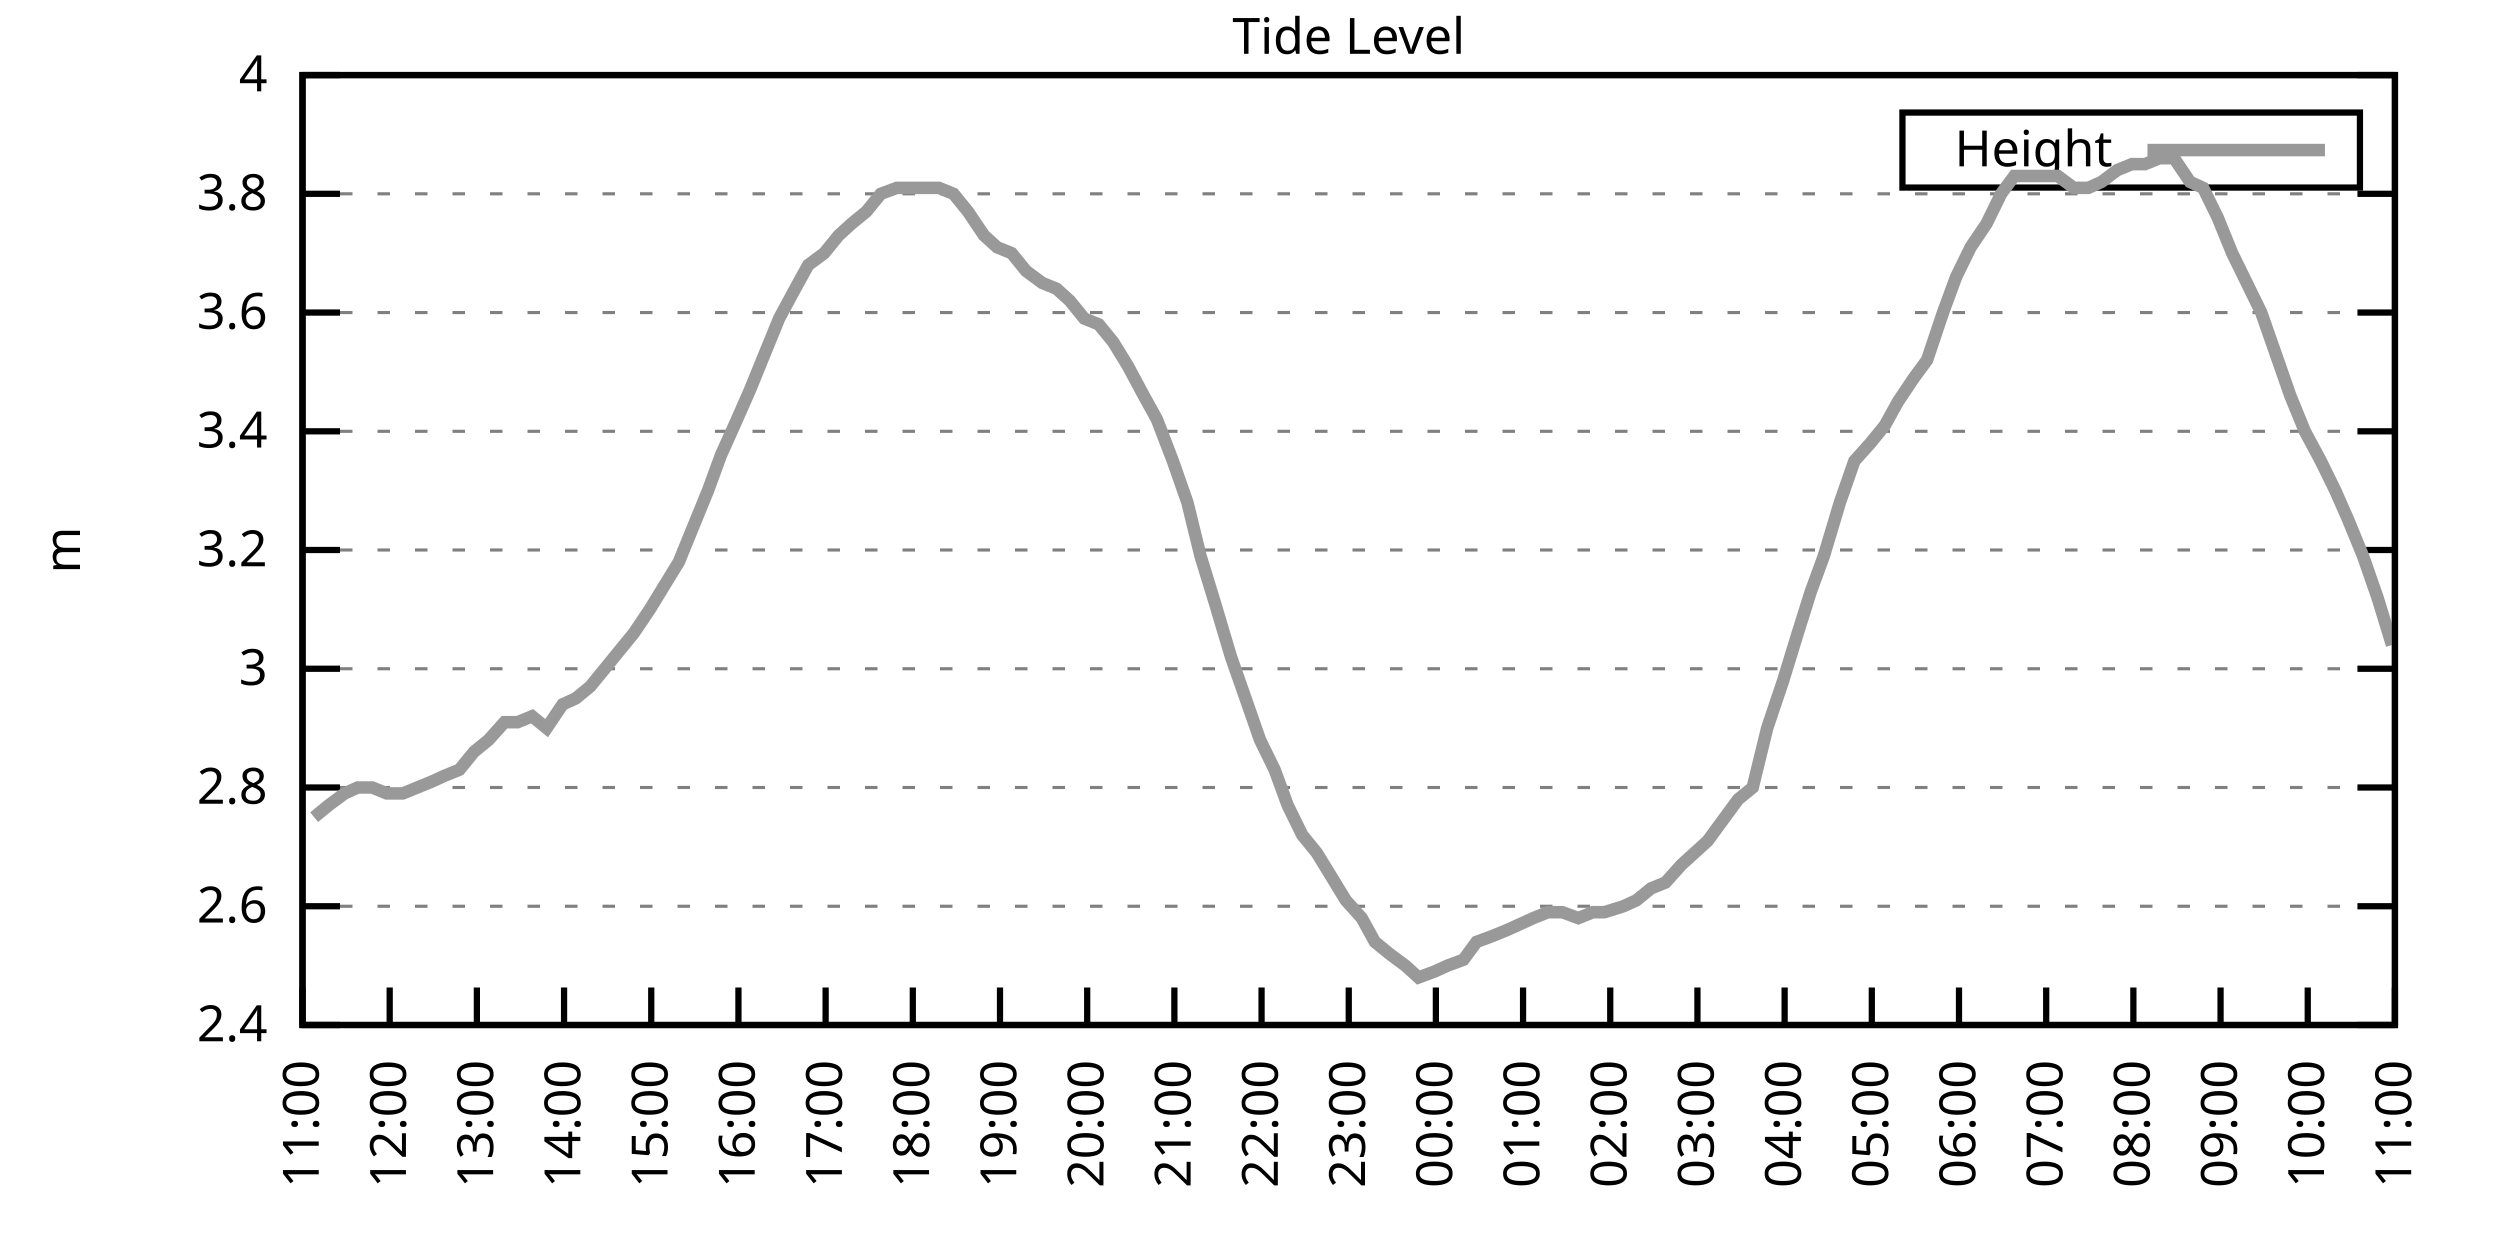
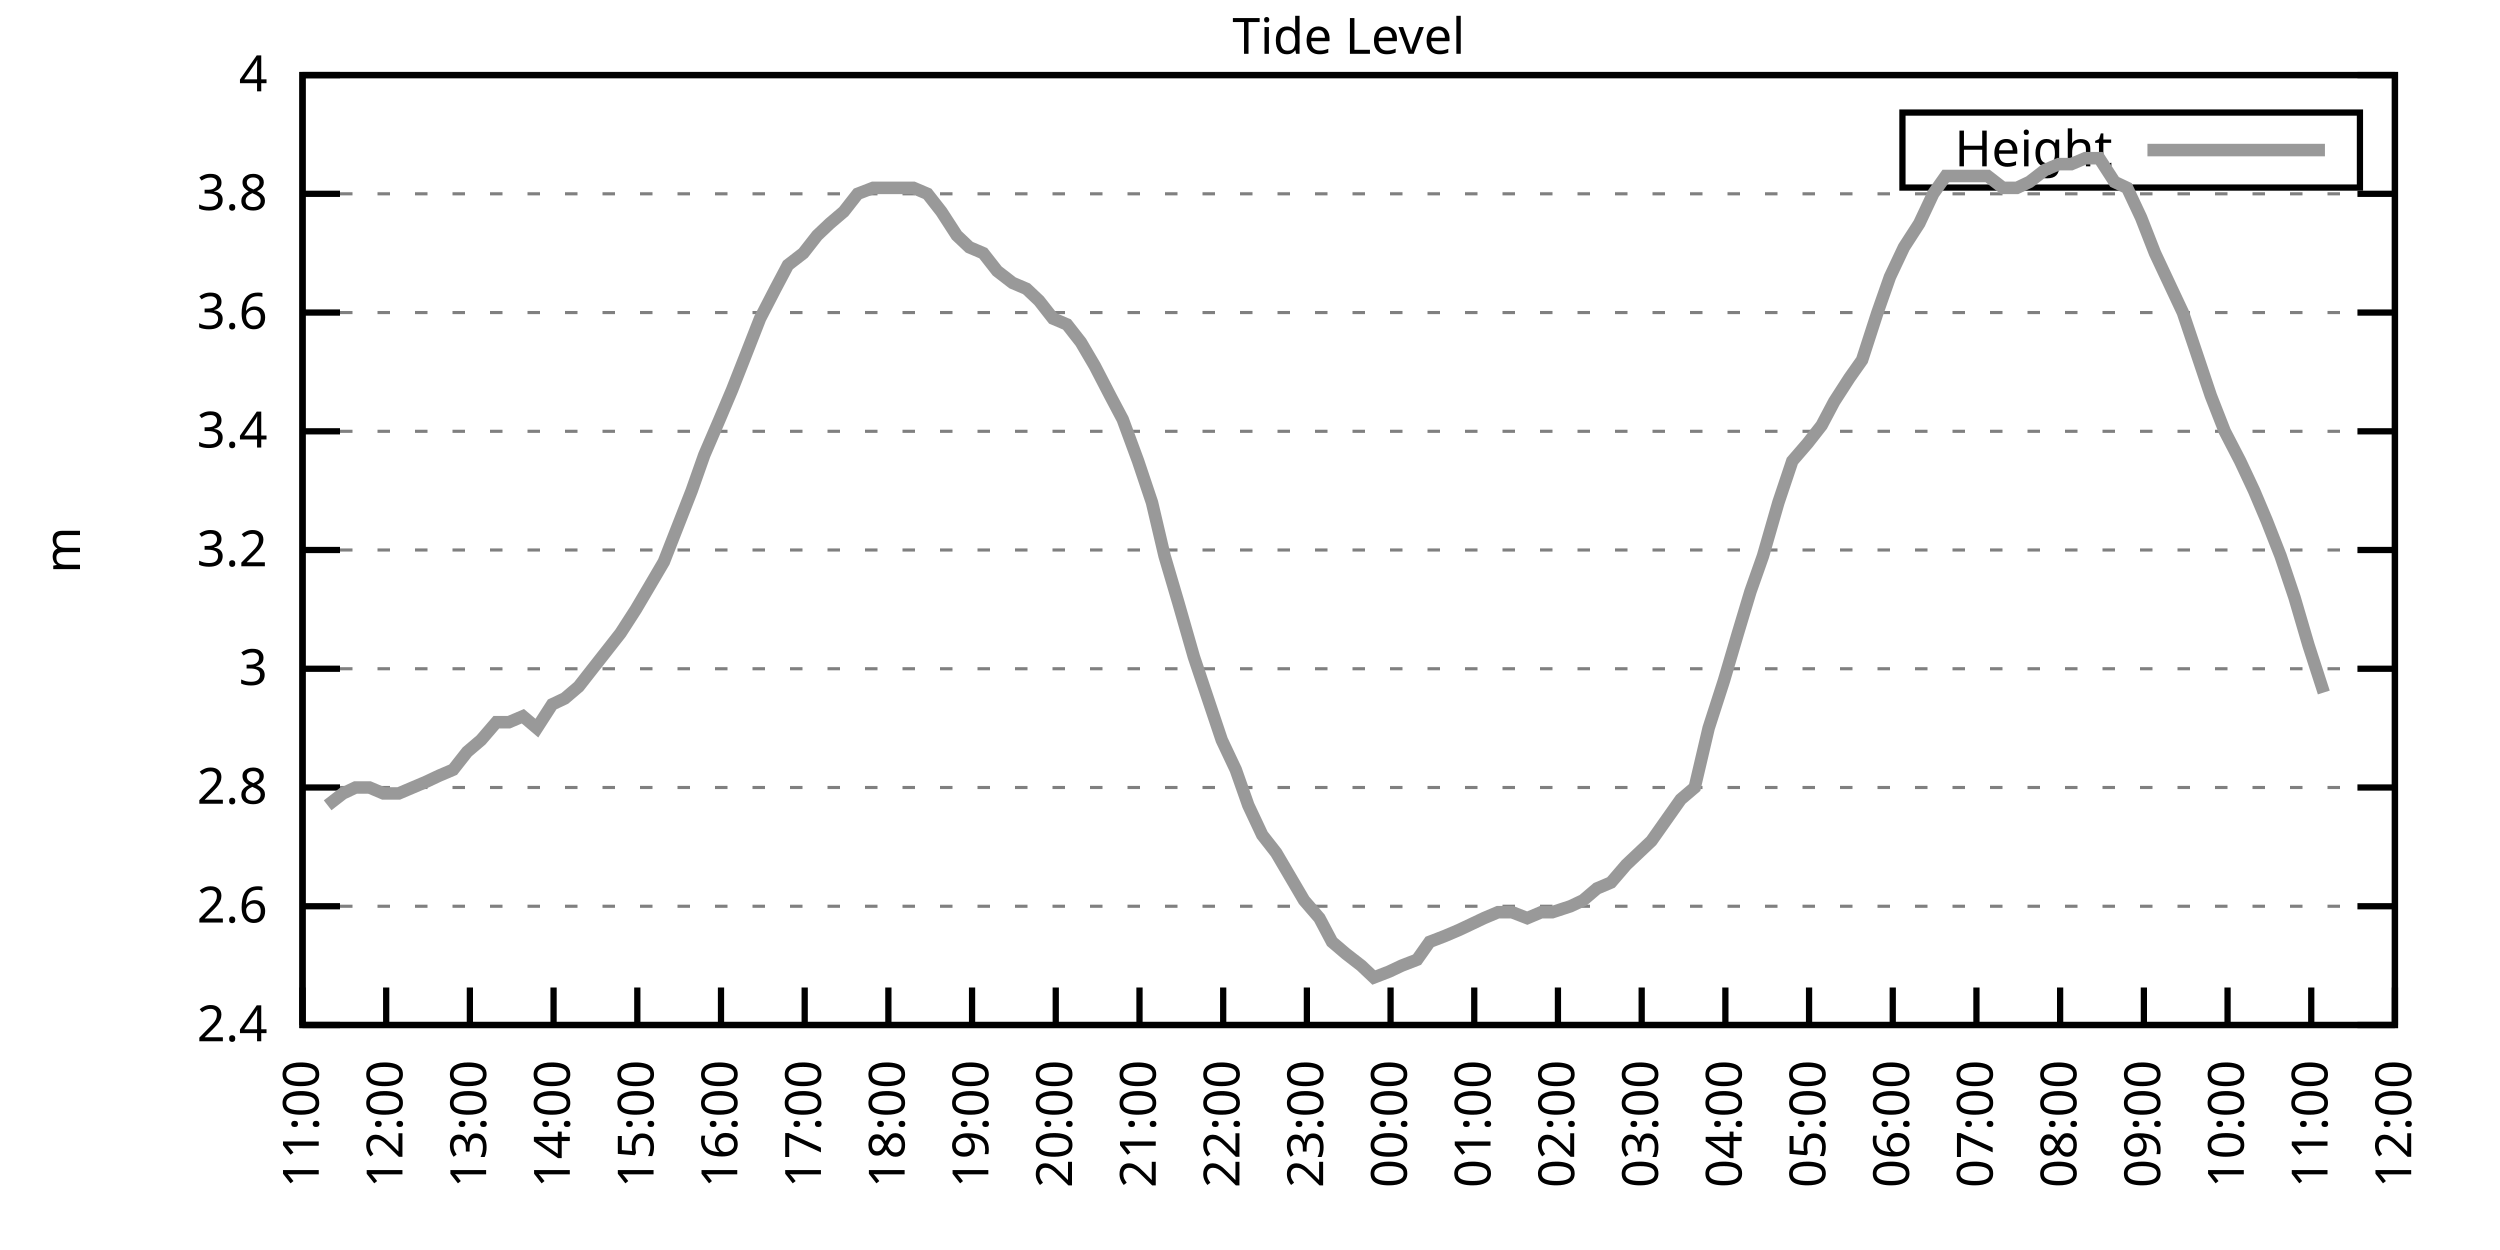
<svg xmlns="http://www.w3.org/2000/svg" xmlns:xlink="http://www.w3.org/1999/xlink" width="400" height="200" viewBox="0 0 400 200">
  <g id="gnuplot_canvas">
    <rect x="0" y="0" width="400" height="200" fill="none" />
    <defs>
      <circle id="gpDot" r="0.5" stroke-width="0.5" stroke="currentColor" />
      <path id="gpPt0" stroke-width="0.333" stroke="currentColor" d="M-1,0 h2 M0,-1 v2" />
      <path id="gpPt1" stroke-width="0.333" stroke="currentColor" d="M-1,-1 L1,1 M1,-1 L-1,1" />
      <path id="gpPt2" stroke-width="0.333" stroke="currentColor" d="M-1,0 L1,0 M0,-1 L0,1 M-1,-1 L1,1 M-1,1 L1,-1" />
      <rect id="gpPt3" stroke-width="0.333" stroke="currentColor" x="-1" y="-1" width="2" height="2" />
      <rect id="gpPt4" stroke-width="0.333" stroke="currentColor" fill="currentColor" x="-1" y="-1" width="2" height="2" />
      <circle id="gpPt5" stroke-width="0.333" stroke="currentColor" cx="0" cy="0" r="1" />
      <use xlink:href="#gpPt5" id="gpPt6" fill="currentColor" stroke="none" />
      <path id="gpPt7" stroke-width="0.333" stroke="currentColor" d="M0,-1.33 L-1.33,0.67 L1.33,0.67 z" />
      <use xlink:href="#gpPt7" id="gpPt8" fill="currentColor" stroke="none" />
      <use xlink:href="#gpPt7" id="gpPt9" stroke="currentColor" transform="rotate(180)" />
      <use xlink:href="#gpPt9" id="gpPt10" fill="currentColor" stroke="none" />
      <use xlink:href="#gpPt3" id="gpPt11" stroke="currentColor" transform="rotate(45)" />
      <use xlink:href="#gpPt11" id="gpPt12" fill="currentColor" stroke="none" />
      <path id="gpPt13" stroke-width="0.333" stroke="currentColor" d="M0,1.330 L1.265,0.411 L0.782,-1.067 L-0.782,-1.076 L-1.265,0.411 z" />
      <use xlink:href="#gpPt13" id="gpPt14" fill="currentColor" stroke="none" />
      <filter id="textbox" filterUnits="objectBoundingBox" x="0" y="0" height="1" width="1">
        <feFlood flood-color="white" flood-opacity="1" result="bgnd" />
        <feComposite in="SourceGraphic" in2="bgnd" operator="atop" />
      </filter>
      <filter id="greybox" filterUnits="objectBoundingBox" x="0" y="0" height="1" width="1">
        <feFlood flood-color="lightgrey" flood-opacity="1" result="grey" />
        <feComposite in="SourceGraphic" in2="grey" operator="atop" />
      </filter>
    </defs>
    <g fill="none" color="white" stroke="currentColor" stroke-width="1.00" stroke-linecap="butt" stroke-linejoin="miter">
</g>
    <g fill="none" color="black" stroke="currentColor" stroke-width="1.00" stroke-linecap="butt" stroke-linejoin="miter">
      <g stroke="none" shape-rendering="crispEdges">
        <polygon fill="rgb(255, 255, 255)" points="48.40,164.00 383.18,164.00 383.18,12.02 48.40,12.02 " />
      </g>
    </g>
    <g fill="none" color="black" stroke="currentColor" stroke-width="1.00" stroke-linecap="butt" stroke-linejoin="miter">
</g>
    <g fill="none" color="black" stroke="black" stroke-width="0.50" stroke-linecap="butt" stroke-linejoin="miter">
</g>
    <g fill="none" color="gray" stroke="currentColor" stroke-width="0.50" stroke-linecap="butt" stroke-linejoin="miter">
      <path stroke="gray" stroke-dasharray="2,4" class="gridline" d="M48.40,164.00 L383.19,164.00  " />
    </g>
    <g fill="none" color="gray" stroke="gray" stroke-width="1.00" stroke-linecap="butt" stroke-linejoin="miter">
</g>
    <g fill="none" color="black" stroke="currentColor" stroke-width="1.00" stroke-linecap="butt" stroke-linejoin="miter">
      <path stroke="black" d="M48.40,164.00 L54.40,164.00 M383.19,164.00 L377.19,164.00  " />
      <g transform="translate(42.80,166.60)" stroke="none" fill="black" font-family="Sans" font-size="8.00" text-anchor="end">
        <text>
          <tspan font-family="Sans"> 2.4</tspan>
        </text>
      </g>
    </g>
    <g fill="none" color="black" stroke="currentColor" stroke-width="1.00" stroke-linecap="butt" stroke-linejoin="miter">
</g>
    <g fill="none" color="black" stroke="black" stroke-width="0.50" stroke-linecap="butt" stroke-linejoin="miter">
</g>
    <g fill="none" color="gray" stroke="currentColor" stroke-width="0.50" stroke-linecap="butt" stroke-linejoin="miter">
      <path stroke="gray" stroke-dasharray="2,4" class="gridline" d="M48.40,145.00 L383.19,145.00  " />
    </g>
    <g fill="none" color="gray" stroke="gray" stroke-width="1.00" stroke-linecap="butt" stroke-linejoin="miter">
</g>
    <g fill="none" color="black" stroke="currentColor" stroke-width="1.00" stroke-linecap="butt" stroke-linejoin="miter">
      <path stroke="black" d="M48.40,145.00 L54.40,145.00 M383.19,145.00 L377.19,145.00  " />
      <g transform="translate(42.80,147.60)" stroke="none" fill="black" font-family="Sans" font-size="8.00" text-anchor="end">
        <text>
          <tspan font-family="Sans"> 2.6</tspan>
        </text>
      </g>
    </g>
    <g fill="none" color="black" stroke="currentColor" stroke-width="1.00" stroke-linecap="butt" stroke-linejoin="miter">
</g>
    <g fill="none" color="black" stroke="black" stroke-width="0.50" stroke-linecap="butt" stroke-linejoin="miter">
</g>
    <g fill="none" color="gray" stroke="currentColor" stroke-width="0.50" stroke-linecap="butt" stroke-linejoin="miter">
      <path stroke="gray" stroke-dasharray="2,4" class="gridline" d="M48.40,126.00 L383.19,126.00  " />
    </g>
    <g fill="none" color="gray" stroke="gray" stroke-width="1.00" stroke-linecap="butt" stroke-linejoin="miter">
</g>
    <g fill="none" color="black" stroke="currentColor" stroke-width="1.00" stroke-linecap="butt" stroke-linejoin="miter">
      <path stroke="black" d="M48.40,126.00 L54.40,126.00 M383.19,126.00 L377.19,126.00  " />
      <g transform="translate(42.80,128.60)" stroke="none" fill="black" font-family="Sans" font-size="8.00" text-anchor="end">
        <text>
          <tspan font-family="Sans"> 2.8</tspan>
        </text>
      </g>
    </g>
    <g fill="none" color="black" stroke="currentColor" stroke-width="1.00" stroke-linecap="butt" stroke-linejoin="miter">
</g>
    <g fill="none" color="black" stroke="black" stroke-width="0.50" stroke-linecap="butt" stroke-linejoin="miter">
</g>
    <g fill="none" color="gray" stroke="currentColor" stroke-width="0.50" stroke-linecap="butt" stroke-linejoin="miter">
      <path stroke="gray" stroke-dasharray="2,4" class="gridline" d="M48.40,107.00 L383.19,107.00  " />
    </g>
    <g fill="none" color="gray" stroke="gray" stroke-width="1.00" stroke-linecap="butt" stroke-linejoin="miter">
</g>
    <g fill="none" color="black" stroke="currentColor" stroke-width="1.00" stroke-linecap="butt" stroke-linejoin="miter">
      <path stroke="black" d="M48.40,107.00 L54.40,107.00 M383.19,107.00 L377.19,107.00  " />
      <g transform="translate(42.80,109.60)" stroke="none" fill="black" font-family="Sans" font-size="8.00" text-anchor="end">
        <text>
          <tspan font-family="Sans"> 3</tspan>
        </text>
      </g>
    </g>
    <g fill="none" color="black" stroke="currentColor" stroke-width="1.00" stroke-linecap="butt" stroke-linejoin="miter">
</g>
    <g fill="none" color="black" stroke="black" stroke-width="0.50" stroke-linecap="butt" stroke-linejoin="miter">
</g>
    <g fill="none" color="gray" stroke="currentColor" stroke-width="0.50" stroke-linecap="butt" stroke-linejoin="miter">
      <path stroke="gray" stroke-dasharray="2,4" class="gridline" d="M48.40,88.00 L383.19,88.00  " />
    </g>
    <g fill="none" color="gray" stroke="gray" stroke-width="1.00" stroke-linecap="butt" stroke-linejoin="miter">
</g>
    <g fill="none" color="black" stroke="currentColor" stroke-width="1.00" stroke-linecap="butt" stroke-linejoin="miter">
      <path stroke="black" d="M48.40,88.00 L54.40,88.00 M383.19,88.00 L377.19,88.00  " />
      <g transform="translate(42.80,90.60)" stroke="none" fill="black" font-family="Sans" font-size="8.00" text-anchor="end">
        <text>
          <tspan font-family="Sans"> 3.2</tspan>
        </text>
      </g>
    </g>
    <g fill="none" color="black" stroke="currentColor" stroke-width="1.00" stroke-linecap="butt" stroke-linejoin="miter">
</g>
    <g fill="none" color="black" stroke="black" stroke-width="0.50" stroke-linecap="butt" stroke-linejoin="miter">
</g>
    <g fill="none" color="gray" stroke="currentColor" stroke-width="0.50" stroke-linecap="butt" stroke-linejoin="miter">
      <path stroke="gray" stroke-dasharray="2,4" class="gridline" d="M48.40,69.01 L383.19,69.01  " />
    </g>
    <g fill="none" color="gray" stroke="gray" stroke-width="1.00" stroke-linecap="butt" stroke-linejoin="miter">
</g>
    <g fill="none" color="black" stroke="currentColor" stroke-width="1.00" stroke-linecap="butt" stroke-linejoin="miter">
      <path stroke="black" d="M48.40,69.01 L54.40,69.01 M383.19,69.01 L377.19,69.01  " />
      <g transform="translate(42.80,71.61)" stroke="none" fill="black" font-family="Sans" font-size="8.00" text-anchor="end">
        <text>
          <tspan font-family="Sans"> 3.4</tspan>
        </text>
      </g>
    </g>
    <g fill="none" color="black" stroke="currentColor" stroke-width="1.00" stroke-linecap="butt" stroke-linejoin="miter">
</g>
    <g fill="none" color="black" stroke="black" stroke-width="0.50" stroke-linecap="butt" stroke-linejoin="miter">
</g>
    <g fill="none" color="gray" stroke="currentColor" stroke-width="0.50" stroke-linecap="butt" stroke-linejoin="miter">
      <path stroke="gray" stroke-dasharray="2,4" class="gridline" d="M48.40,50.01 L383.19,50.01  " />
    </g>
    <g fill="none" color="gray" stroke="gray" stroke-width="1.00" stroke-linecap="butt" stroke-linejoin="miter">
</g>
    <g fill="none" color="black" stroke="currentColor" stroke-width="1.00" stroke-linecap="butt" stroke-linejoin="miter">
      <path stroke="black" d="M48.40,50.01 L54.40,50.01 M383.19,50.01 L377.19,50.01  " />
      <g transform="translate(42.80,52.61)" stroke="none" fill="black" font-family="Sans" font-size="8.00" text-anchor="end">
        <text>
          <tspan font-family="Sans"> 3.6</tspan>
        </text>
      </g>
    </g>
    <g fill="none" color="black" stroke="currentColor" stroke-width="1.00" stroke-linecap="butt" stroke-linejoin="miter">
</g>
    <g fill="none" color="black" stroke="black" stroke-width="0.50" stroke-linecap="butt" stroke-linejoin="miter">
</g>
    <g fill="none" color="gray" stroke="currentColor" stroke-width="0.50" stroke-linecap="butt" stroke-linejoin="miter">
      <path stroke="gray" stroke-dasharray="2,4" class="gridline" d="M48.40,31.01 L383.19,31.01  " />
    </g>
    <g fill="none" color="gray" stroke="gray" stroke-width="1.00" stroke-linecap="butt" stroke-linejoin="miter">
</g>
    <g fill="none" color="black" stroke="currentColor" stroke-width="1.00" stroke-linecap="butt" stroke-linejoin="miter">
      <path stroke="black" d="M48.40,31.01 L54.40,31.01 M383.19,31.01 L377.19,31.01  " />
      <g transform="translate(42.80,33.61)" stroke="none" fill="black" font-family="Sans" font-size="8.00" text-anchor="end">
        <text>
          <tspan font-family="Sans"> 3.8</tspan>
        </text>
      </g>
    </g>
    <g fill="none" color="black" stroke="currentColor" stroke-width="1.00" stroke-linecap="butt" stroke-linejoin="miter">
</g>
    <g fill="none" color="black" stroke="black" stroke-width="0.50" stroke-linecap="butt" stroke-linejoin="miter">
</g>
    <g fill="none" color="gray" stroke="currentColor" stroke-width="0.50" stroke-linecap="butt" stroke-linejoin="miter">
      <path stroke="gray" stroke-dasharray="2,4" class="gridline" d="M48.40,12.01 L383.19,12.01  " />
    </g>
    <g fill="none" color="gray" stroke="gray" stroke-width="1.00" stroke-linecap="butt" stroke-linejoin="miter">
</g>
    <g fill="none" color="black" stroke="currentColor" stroke-width="1.00" stroke-linecap="butt" stroke-linejoin="miter">
      <path stroke="black" d="M48.40,12.01 L54.40,12.01 M383.19,12.01 L377.19,12.01  " />
      <g transform="translate(42.80,14.61)" stroke="none" fill="black" font-family="Sans" font-size="8.00" text-anchor="end">
        <text>
          <tspan font-family="Sans"> 4</tspan>
        </text>
      </g>
    </g>
    <g fill="none" color="black" stroke="currentColor" stroke-width="1.00" stroke-linecap="butt" stroke-linejoin="miter">
      <path stroke="black" d="M48.40,164.00 L48.40,158.00  " />
      <g transform="translate(51.00,169.60) rotate(270.00)" stroke="none" fill="black" font-family="Sans" font-size="8.00" text-anchor="end">
        <text>
          <tspan font-family="Sans">11:00</tspan>
        </text>
      </g>
    </g>
    <g fill="none" color="black" stroke="currentColor" stroke-width="1.00" stroke-linecap="butt" stroke-linejoin="miter">
-       <path stroke="black" d="M62.35,164.00 L62.35,158.00  " />
-       <g transform="translate(64.95,169.60) rotate(270.00)" stroke="none" fill="black" font-family="Sans" font-size="8.00" text-anchor="end">
+       <path stroke="black" d="M61.79,164.00 L61.79,158.00  " />
+       <g transform="translate(64.39,169.60) rotate(270.00)" stroke="none" fill="black" font-family="Sans" font-size="8.00" text-anchor="end">
        <text>
          <tspan font-family="Sans">12:00</tspan>
        </text>
      </g>
    </g>
    <g fill="none" color="black" stroke="currentColor" stroke-width="1.00" stroke-linecap="butt" stroke-linejoin="miter">
-       <path stroke="black" d="M76.30,164.00 L76.30,158.00  " />
-       <g transform="translate(78.90,169.60) rotate(270.00)" stroke="none" fill="black" font-family="Sans" font-size="8.00" text-anchor="end">
+       <path stroke="black" d="M75.18,164.00 L75.18,158.00  " />
+       <g transform="translate(77.78,169.60) rotate(270.00)" stroke="none" fill="black" font-family="Sans" font-size="8.00" text-anchor="end">
        <text>
          <tspan font-family="Sans">13:00</tspan>
        </text>
      </g>
    </g>
    <g fill="none" color="black" stroke="currentColor" stroke-width="1.00" stroke-linecap="butt" stroke-linejoin="miter">
-       <path stroke="black" d="M90.25,164.00 L90.25,158.00  " />
-       <g transform="translate(92.85,169.60) rotate(270.00)" stroke="none" fill="black" font-family="Sans" font-size="8.00" text-anchor="end">
+       <path stroke="black" d="M88.57,164.00 L88.57,158.00  " />
+       <g transform="translate(91.17,169.60) rotate(270.00)" stroke="none" fill="black" font-family="Sans" font-size="8.00" text-anchor="end">
        <text>
          <tspan font-family="Sans">14:00</tspan>
        </text>
      </g>
    </g>
    <g fill="none" color="black" stroke="currentColor" stroke-width="1.00" stroke-linecap="butt" stroke-linejoin="miter">
-       <path stroke="black" d="M104.20,164.00 L104.20,158.00  " />
-       <g transform="translate(106.80,169.60) rotate(270.00)" stroke="none" fill="black" font-family="Sans" font-size="8.00" text-anchor="end">
+       <path stroke="black" d="M101.97,164.00 L101.97,158.00  " />
+       <g transform="translate(104.57,169.60) rotate(270.00)" stroke="none" fill="black" font-family="Sans" font-size="8.00" text-anchor="end">
        <text>
          <tspan font-family="Sans">15:00</tspan>
        </text>
      </g>
    </g>
    <g fill="none" color="black" stroke="currentColor" stroke-width="1.00" stroke-linecap="butt" stroke-linejoin="miter">
-       <path stroke="black" d="M118.15,164.00 L118.15,158.00  " />
-       <g transform="translate(120.75,169.60) rotate(270.00)" stroke="none" fill="black" font-family="Sans" font-size="8.00" text-anchor="end">
+       <path stroke="black" d="M115.36,164.00 L115.36,158.00  " />
+       <g transform="translate(117.96,169.60) rotate(270.00)" stroke="none" fill="black" font-family="Sans" font-size="8.00" text-anchor="end">
        <text>
          <tspan font-family="Sans">16:00</tspan>
        </text>
      </g>
    </g>
    <g fill="none" color="black" stroke="currentColor" stroke-width="1.00" stroke-linecap="butt" stroke-linejoin="miter">
-       <path stroke="black" d="M132.10,164.00 L132.10,158.00  " />
-       <g transform="translate(134.70,169.60) rotate(270.00)" stroke="none" fill="black" font-family="Sans" font-size="8.00" text-anchor="end">
+       <path stroke="black" d="M128.75,164.00 L128.75,158.00  " />
+       <g transform="translate(131.35,169.60) rotate(270.00)" stroke="none" fill="black" font-family="Sans" font-size="8.00" text-anchor="end">
        <text>
          <tspan font-family="Sans">17:00</tspan>
        </text>
      </g>
    </g>
    <g fill="none" color="black" stroke="currentColor" stroke-width="1.00" stroke-linecap="butt" stroke-linejoin="miter">
-       <path stroke="black" d="M146.05,164.00 L146.05,158.00  " />
-       <g transform="translate(148.65,169.60) rotate(270.00)" stroke="none" fill="black" font-family="Sans" font-size="8.00" text-anchor="end">
+       <path stroke="black" d="M142.14,164.00 L142.14,158.00  " />
+       <g transform="translate(144.74,169.60) rotate(270.00)" stroke="none" fill="black" font-family="Sans" font-size="8.00" text-anchor="end">
        <text>
          <tspan font-family="Sans">18:00</tspan>
        </text>
      </g>
    </g>
    <g fill="none" color="black" stroke="currentColor" stroke-width="1.00" stroke-linecap="butt" stroke-linejoin="miter">
-       <path stroke="black" d="M160.00,164.00 L160.00,158.00  " />
-       <g transform="translate(162.60,169.60) rotate(270.00)" stroke="none" fill="black" font-family="Sans" font-size="8.00" text-anchor="end">
+       <path stroke="black" d="M155.53,164.00 L155.53,158.00  " />
+       <g transform="translate(158.13,169.60) rotate(270.00)" stroke="none" fill="black" font-family="Sans" font-size="8.00" text-anchor="end">
        <text>
          <tspan font-family="Sans">19:00</tspan>
        </text>
      </g>
    </g>
    <g fill="none" color="black" stroke="currentColor" stroke-width="1.00" stroke-linecap="butt" stroke-linejoin="miter">
-       <path stroke="black" d="M173.95,164.00 L173.95,158.00  " />
-       <g transform="translate(176.55,169.60) rotate(270.00)" stroke="none" fill="black" font-family="Sans" font-size="8.00" text-anchor="end">
+       <path stroke="black" d="M168.92,164.00 L168.92,158.00  " />
+       <g transform="translate(171.52,169.60) rotate(270.00)" stroke="none" fill="black" font-family="Sans" font-size="8.00" text-anchor="end">
        <text>
          <tspan font-family="Sans">20:00</tspan>
        </text>
      </g>
    </g>
    <g fill="none" color="black" stroke="currentColor" stroke-width="1.00" stroke-linecap="butt" stroke-linejoin="miter">
-       <path stroke="black" d="M187.90,164.00 L187.90,158.00  " />
-       <g transform="translate(190.50,169.60) rotate(270.00)" stroke="none" fill="black" font-family="Sans" font-size="8.00" text-anchor="end">
+       <path stroke="black" d="M182.32,164.00 L182.32,158.00  " />
+       <g transform="translate(184.92,169.60) rotate(270.00)" stroke="none" fill="black" font-family="Sans" font-size="8.00" text-anchor="end">
        <text>
          <tspan font-family="Sans">21:00</tspan>
        </text>
      </g>
    </g>
    <g fill="none" color="black" stroke="currentColor" stroke-width="1.00" stroke-linecap="butt" stroke-linejoin="miter">
-       <path stroke="black" d="M201.85,164.00 L201.85,158.00  " />
-       <g transform="translate(204.45,169.60) rotate(270.00)" stroke="none" fill="black" font-family="Sans" font-size="8.00" text-anchor="end">
+       <path stroke="black" d="M195.71,164.00 L195.71,158.00  " />
+       <g transform="translate(198.31,169.60) rotate(270.00)" stroke="none" fill="black" font-family="Sans" font-size="8.00" text-anchor="end">
        <text>
          <tspan font-family="Sans">22:00</tspan>
        </text>
      </g>
    </g>
    <g fill="none" color="black" stroke="currentColor" stroke-width="1.00" stroke-linecap="butt" stroke-linejoin="miter">
-       <path stroke="black" d="M215.80,164.00 L215.80,158.00  " />
-       <g transform="translate(218.40,169.60) rotate(270.00)" stroke="none" fill="black" font-family="Sans" font-size="8.00" text-anchor="end">
+       <path stroke="black" d="M209.10,164.00 L209.10,158.00  " />
+       <g transform="translate(211.70,169.60) rotate(270.00)" stroke="none" fill="black" font-family="Sans" font-size="8.00" text-anchor="end">
        <text>
          <tspan font-family="Sans">23:00</tspan>
        </text>
      </g>
    </g>
    <g fill="none" color="black" stroke="currentColor" stroke-width="1.00" stroke-linecap="butt" stroke-linejoin="miter">
-       <path stroke="black" d="M229.74,164.00 L229.74,158.00  " />
-       <g transform="translate(232.34,169.60) rotate(270.00)" stroke="none" fill="black" font-family="Sans" font-size="8.00" text-anchor="end">
+       <path stroke="black" d="M222.49,164.00 L222.49,158.00  " />
+       <g transform="translate(225.09,169.60) rotate(270.00)" stroke="none" fill="black" font-family="Sans" font-size="8.00" text-anchor="end">
        <text>
          <tspan font-family="Sans">00:00</tspan>
        </text>
      </g>
    </g>
    <g fill="none" color="black" stroke="currentColor" stroke-width="1.00" stroke-linecap="butt" stroke-linejoin="miter">
-       <path stroke="black" d="M243.69,164.00 L243.69,158.00  " />
-       <g transform="translate(246.29,169.60) rotate(270.00)" stroke="none" fill="black" font-family="Sans" font-size="8.00" text-anchor="end">
+       <path stroke="black" d="M235.88,164.00 L235.88,158.00  " />
+       <g transform="translate(238.48,169.60) rotate(270.00)" stroke="none" fill="black" font-family="Sans" font-size="8.00" text-anchor="end">
        <text>
          <tspan font-family="Sans">01:00</tspan>
        </text>
      </g>
    </g>
    <g fill="none" color="black" stroke="currentColor" stroke-width="1.00" stroke-linecap="butt" stroke-linejoin="miter">
-       <path stroke="black" d="M257.64,164.00 L257.64,158.00  " />
-       <g transform="translate(260.24,169.60) rotate(270.00)" stroke="none" fill="black" font-family="Sans" font-size="8.00" text-anchor="end">
+       <path stroke="black" d="M249.27,164.00 L249.27,158.00  " />
+       <g transform="translate(251.87,169.60) rotate(270.00)" stroke="none" fill="black" font-family="Sans" font-size="8.00" text-anchor="end">
        <text>
          <tspan font-family="Sans">02:00</tspan>
        </text>
      </g>
    </g>
    <g fill="none" color="black" stroke="currentColor" stroke-width="1.00" stroke-linecap="butt" stroke-linejoin="miter">
-       <path stroke="black" d="M271.59,164.00 L271.59,158.00  " />
-       <g transform="translate(274.19,169.60) rotate(270.00)" stroke="none" fill="black" font-family="Sans" font-size="8.00" text-anchor="end">
+       <path stroke="black" d="M262.67,164.00 L262.67,158.00  " />
+       <g transform="translate(265.27,169.60) rotate(270.00)" stroke="none" fill="black" font-family="Sans" font-size="8.00" text-anchor="end">
        <text>
          <tspan font-family="Sans">03:00</tspan>
        </text>
      </g>
    </g>
    <g fill="none" color="black" stroke="currentColor" stroke-width="1.00" stroke-linecap="butt" stroke-linejoin="miter">
-       <path stroke="black" d="M285.54,164.00 L285.54,158.00  " />
-       <g transform="translate(288.14,169.60) rotate(270.00)" stroke="none" fill="black" font-family="Sans" font-size="8.00" text-anchor="end">
+       <path stroke="black" d="M276.06,164.00 L276.06,158.00  " />
+       <g transform="translate(278.66,169.60) rotate(270.00)" stroke="none" fill="black" font-family="Sans" font-size="8.00" text-anchor="end">
        <text>
          <tspan font-family="Sans">04:00</tspan>
        </text>
      </g>
    </g>
    <g fill="none" color="black" stroke="currentColor" stroke-width="1.00" stroke-linecap="butt" stroke-linejoin="miter">
-       <path stroke="black" d="M299.49,164.00 L299.49,158.00  " />
-       <g transform="translate(302.09,169.60) rotate(270.00)" stroke="none" fill="black" font-family="Sans" font-size="8.00" text-anchor="end">
+       <path stroke="black" d="M289.45,164.00 L289.45,158.00  " />
+       <g transform="translate(292.05,169.60) rotate(270.00)" stroke="none" fill="black" font-family="Sans" font-size="8.00" text-anchor="end">
        <text>
          <tspan font-family="Sans">05:00</tspan>
        </text>
      </g>
    </g>
    <g fill="none" color="black" stroke="currentColor" stroke-width="1.00" stroke-linecap="butt" stroke-linejoin="miter">
-       <path stroke="black" d="M313.44,164.00 L313.44,158.00  " />
-       <g transform="translate(316.04,169.60) rotate(270.00)" stroke="none" fill="black" font-family="Sans" font-size="8.00" text-anchor="end">
+       <path stroke="black" d="M302.84,164.00 L302.84,158.00  " />
+       <g transform="translate(305.44,169.60) rotate(270.00)" stroke="none" fill="black" font-family="Sans" font-size="8.00" text-anchor="end">
        <text>
          <tspan font-family="Sans">06:00</tspan>
        </text>
      </g>
    </g>
    <g fill="none" color="black" stroke="currentColor" stroke-width="1.00" stroke-linecap="butt" stroke-linejoin="miter">
-       <path stroke="black" d="M327.39,164.00 L327.39,158.00  " />
-       <g transform="translate(329.99,169.60) rotate(270.00)" stroke="none" fill="black" font-family="Sans" font-size="8.00" text-anchor="end">
+       <path stroke="black" d="M316.23,164.00 L316.23,158.00  " />
+       <g transform="translate(318.83,169.60) rotate(270.00)" stroke="none" fill="black" font-family="Sans" font-size="8.00" text-anchor="end">
        <text>
          <tspan font-family="Sans">07:00</tspan>
        </text>
      </g>
    </g>
    <g fill="none" color="black" stroke="currentColor" stroke-width="1.00" stroke-linecap="butt" stroke-linejoin="miter">
-       <path stroke="black" d="M341.34,164.00 L341.34,158.00  " />
-       <g transform="translate(343.94,169.60) rotate(270.00)" stroke="none" fill="black" font-family="Sans" font-size="8.00" text-anchor="end">
+       <path stroke="black" d="M329.62,164.00 L329.62,158.00  " />
+       <g transform="translate(332.22,169.60) rotate(270.00)" stroke="none" fill="black" font-family="Sans" font-size="8.00" text-anchor="end">
        <text>
          <tspan font-family="Sans">08:00</tspan>
        </text>
      </g>
    </g>
    <g fill="none" color="black" stroke="currentColor" stroke-width="1.00" stroke-linecap="butt" stroke-linejoin="miter">
-       <path stroke="black" d="M355.29,164.00 L355.29,158.00  " />
-       <g transform="translate(357.89,169.60) rotate(270.00)" stroke="none" fill="black" font-family="Sans" font-size="8.00" text-anchor="end">
+       <path stroke="black" d="M343.02,164.00 L343.02,158.00  " />
+       <g transform="translate(345.62,169.60) rotate(270.00)" stroke="none" fill="black" font-family="Sans" font-size="8.00" text-anchor="end">
        <text>
          <tspan font-family="Sans">09:00</tspan>
        </text>
      </g>
    </g>
    <g fill="none" color="black" stroke="currentColor" stroke-width="1.00" stroke-linecap="butt" stroke-linejoin="miter">
-       <path stroke="black" d="M369.24,164.00 L369.24,158.00  " />
-       <g transform="translate(371.84,169.60) rotate(270.00)" stroke="none" fill="black" font-family="Sans" font-size="8.00" text-anchor="end">
+       <path stroke="black" d="M356.41,164.00 L356.41,158.00  " />
+       <g transform="translate(359.01,169.60) rotate(270.00)" stroke="none" fill="black" font-family="Sans" font-size="8.00" text-anchor="end">
        <text>
          <tspan font-family="Sans">10:00</tspan>
+         </text>
+       </g>
+     </g>
+     <g fill="none" color="black" stroke="currentColor" stroke-width="1.00" stroke-linecap="butt" stroke-linejoin="miter">
+       <path stroke="black" d="M369.80,164.00 L369.80,158.00  " />
+       <g transform="translate(372.40,169.60) rotate(270.00)" stroke="none" fill="black" font-family="Sans" font-size="8.00" text-anchor="end">
+         <text>
+           <tspan font-family="Sans">11:00</tspan>
        </text>
      </g>
    </g>
    <g fill="none" color="black" stroke="currentColor" stroke-width="1.00" stroke-linecap="butt" stroke-linejoin="miter">
      <path stroke="black" d="M383.19,164.00 L383.19,158.00  " />
      <g transform="translate(385.79,169.60) rotate(270.00)" stroke="none" fill="black" font-family="Sans" font-size="8.00" text-anchor="end">
        <text>
-           <tspan font-family="Sans">11:00</tspan>
+           <tspan font-family="Sans">12:00</tspan>
        </text>
      </g>
    </g>
    <g fill="none" color="black" stroke="currentColor" stroke-width="1.00" stroke-linecap="butt" stroke-linejoin="miter">
</g>
    <g fill="none" color="black" stroke="currentColor" stroke-width="1.00" stroke-linecap="butt" stroke-linejoin="miter">
      <path stroke="black" d="M48.40,12.01 L48.40,164.00 L383.19,164.00 L383.19,12.01 L48.40,12.01 Z  " />
    </g>
    <g fill="none" color="black" stroke="currentColor" stroke-width="1.00" stroke-linecap="butt" stroke-linejoin="miter">
</g>
    <g fill="none" color="black" stroke="currentColor" stroke-width="1.00" stroke-linecap="butt" stroke-linejoin="miter">
      <path stroke="black" d="M304.39,30.01 L304.39,18.01 L377.59,18.01 L377.59,30.01 L304.39,30.01 Z  " />
    </g>
    <g id="Tide_level_plot_1">
      <g fill="none" color="white" stroke="black" stroke-width="2.00" stroke-linecap="butt" stroke-linejoin="miter">
</g>
      <g fill="none" color="black" stroke="currentColor" stroke-width="2.00" stroke-linecap="butt" stroke-linejoin="miter">
        <g transform="translate(337.99,26.61)" stroke="none" fill="black" font-family="Sans" font-size="8.00" text-anchor="end">
          <text>
            <tspan font-family="Sans">Height</tspan>
          </text>
        </g>
      </g>
      <g fill="none" color="black" stroke="currentColor" stroke-width="2.00" stroke-linecap="butt" stroke-linejoin="miter">
-         <path stroke="rgb(153, 153, 153)" d="M343.59,24.01 L371.99,24.01 M50.26,130.75 L52.58,128.85 L55.14,126.95 L57.23,126.00 L59.56,126.00 L61.88,126.95   L64.44,126.95 L66.77,126.00 L69.09,125.05 L71.18,124.10 L73.51,123.15 L75.83,120.30 L78.16,118.40 L80.72,115.55   L82.81,115.55 L85.13,114.60 L87.46,116.50 L90.02,112.70 L92.11,111.75 L94.43,109.85 L96.76,107.00 L99.08,104.15   L101.41,101.30 L103.97,97.50 L106.29,93.70 L108.62,89.90 L110.94,84.21 L113.27,78.51 L115.36,72.81 L117.92,67.11   L120.01,62.36 L122.33,56.66 L124.66,50.96 L127.22,46.21 L129.31,42.41 L131.87,40.51 L134.19,37.66 L136.28,35.76   L138.61,33.86 L140.93,31.01 L143.49,30.06 L145.81,30.06 L147.91,30.06 L150.23,30.06 L152.56,31.01 L154.88,33.86   L157.44,37.66 L159.53,39.56 L161.86,40.51 L164.18,43.36 L166.74,45.26 L169.06,46.21 L171.16,48.11 L173.48,50.96   L175.81,51.91 L178.13,54.76 L180.46,58.56 L183.01,63.31 L185.11,67.11 L187.66,73.76 L189.99,80.41 L192.08,88.95   L194.41,96.55 L196.96,105.10 L199.29,111.75 L201.61,118.40 L203.94,123.15 L206.03,128.85 L208.36,133.60 L210.68,136.45   L213.01,140.25 L215.33,144.05 L217.89,146.90 L219.98,150.70 L222.30,152.60 L224.86,154.50 L226.95,156.40 L229.51,155.45   L231.60,154.50 L234.16,153.55 L236.25,150.70 L238.81,149.75 L241.14,148.80 L243.23,147.85 L245.32,146.90 L247.65,145.95   L249.97,145.95 L252.53,146.90 L254.85,145.95 L256.71,145.95 L259.74,145.00 L261.83,144.05 L264.15,142.15 L266.48,141.20   L269.04,138.35 L271.13,136.45 L273.22,134.55 L276.01,130.75 L278.10,127.90 L280.43,126.00 L282.75,116.50 L285.31,108.90   L287.64,101.30 L289.73,94.65 L291.82,88.95 L294.38,80.41 L296.70,73.76 L299.26,70.91 L301.58,68.06 L303.68,64.26   L306.23,60.46 L308.33,57.61 L310.88,50.01 L312.98,44.31 L315.30,39.56 L317.86,35.76 L320.18,31.01 L322.28,28.16   L324.60,28.16 L326.93,28.16 L329.25,28.16 L331.81,30.06 L334.13,30.06 L336.23,29.11 L338.78,27.21 L341.11,26.26   L343.20,26.26 L345.53,25.31 L347.85,25.31 L350.41,29.11 L352.50,30.06 L354.83,34.81 L357.15,40.51 L359.48,45.26   L361.80,50.01 L364.13,56.66 L366.45,63.31 L368.78,69.01 L371.33,73.76 L373.66,78.51 L375.75,83.26 L378.08,88.95   L380.40,95.60 L382.73,103.20  " />
+         <path stroke="rgb(153, 153, 153)" d="M343.59,24.01 L371.99,24.01 M52.42,128.85 L54.87,126.95 L56.88,126.00 L59.11,126.00 L61.35,126.95 L63.80,126.95   L66.03,126.00 L68.26,125.05 L70.27,124.10 L72.50,123.15 L74.74,120.30 L76.97,118.40 L79.42,115.55 L81.43,115.55   L83.66,114.60 L85.90,116.50 L88.35,112.70 L90.36,111.75 L92.59,109.85 L94.82,107.00 L97.06,104.15 L99.29,101.30   L101.74,97.50 L103.98,93.70 L106.21,89.90 L108.44,84.21 L110.67,78.51 L112.68,72.81 L115.13,67.11 L117.14,62.36   L119.38,56.66 L121.61,50.96 L124.06,46.21 L126.07,42.41 L128.53,40.51 L130.76,37.66 L132.77,35.76 L135.00,33.86   L137.23,31.01 L139.69,30.06 L141.92,30.06 L143.93,30.06 L146.16,30.06 L148.39,31.01 L150.62,33.86 L153.08,37.66   L155.09,39.56 L157.32,40.51 L159.55,43.36 L162.01,45.26 L164.24,46.21 L166.25,48.11 L168.48,50.96 L170.71,51.91   L172.94,54.76 L175.17,58.56 L177.63,63.31 L179.64,67.11 L182.09,73.76 L184.32,80.41 L186.33,88.95 L188.57,96.55   L191.02,105.10 L193.25,111.75 L195.48,118.40 L197.72,123.15 L199.73,128.85 L201.96,133.60 L204.19,136.45 L206.42,140.25   L208.65,144.05 L211.11,146.90 L213.12,150.70 L215.35,152.60 L217.80,154.50 L219.81,156.40 L222.27,155.45 L224.28,154.50   L226.73,153.55 L228.74,150.70 L231.20,149.75 L233.43,148.80 L235.44,147.85 L237.44,146.90 L239.68,145.95 L241.91,145.95   L244.36,146.90 L246.60,145.95 L248.38,145.95 L251.28,145.00 L253.29,144.05 L255.52,142.15 L257.76,141.20 L260.21,138.35   L262.22,136.45 L264.23,134.55 L266.91,130.75 L268.92,127.90 L271.15,126.00 L273.38,116.50 L275.83,108.90 L278.07,101.30   L280.07,94.65 L282.08,88.95 L284.54,80.41 L286.77,73.76 L289.23,70.91 L291.46,68.06 L293.47,64.26 L295.92,60.46   L297.93,57.61 L300.39,50.01 L302.39,44.31 L304.63,39.56 L307.08,35.76 L309.31,31.01 L311.32,28.16 L313.55,28.16   L315.79,28.16 L318.02,28.16 L320.47,30.06 L322.70,30.06 L324.71,29.11 L327.17,27.21 L329.40,26.26 L331.41,26.26   L333.64,25.31 L335.87,25.31 L338.33,29.11 L340.34,30.06 L342.57,34.81 L344.80,40.51 L347.03,45.26 L349.26,50.01   L351.50,56.66 L353.73,63.31 L355.96,69.01 L358.42,73.76 L360.65,78.51 L362.66,83.26 L364.89,88.95 L367.12,95.60   L369.35,103.20 L371.81,110.80  " />
      </g>
    </g>
    <g fill="none" color="black" stroke="currentColor" stroke-width="2.00" stroke-linecap="butt" stroke-linejoin="miter">
</g>
    <g fill="none" color="black" stroke="black" stroke-width="1.00" stroke-linecap="butt" stroke-linejoin="miter">
</g>
    <g fill="none" color="black" stroke="currentColor" stroke-width="1.00" stroke-linecap="butt" stroke-linejoin="miter">
      <path stroke="black" d="M48.40,12.01 L48.40,164.00 L383.19,164.00 L383.19,12.01 L48.40,12.01 Z  " />
      <g transform="translate(12.80,88.01) rotate(270.00)" stroke="none" fill="black" font-family="Sans" font-size="8.00" text-anchor="middle">
        <text>
          <tspan font-family="Sans">m</tspan>
        </text>
      </g>
    </g>
    <g fill="none" color="black" stroke="currentColor" stroke-width="1.00" stroke-linecap="butt" stroke-linejoin="miter">
</g>
    <g fill="none" color="black" stroke="currentColor" stroke-width="1.00" stroke-linecap="butt" stroke-linejoin="miter">
      <g transform="translate(215.79,8.61)" stroke="none" fill="black" font-family="Sans" font-size="8.00" text-anchor="middle">
        <text>
          <tspan font-family="Sans">Tide Level</tspan>
        </text>
      </g>
    </g>
    <g fill="none" color="black" stroke="currentColor" stroke-width="1.00" stroke-linecap="butt" stroke-linejoin="miter">
</g>
  </g>
</svg>
